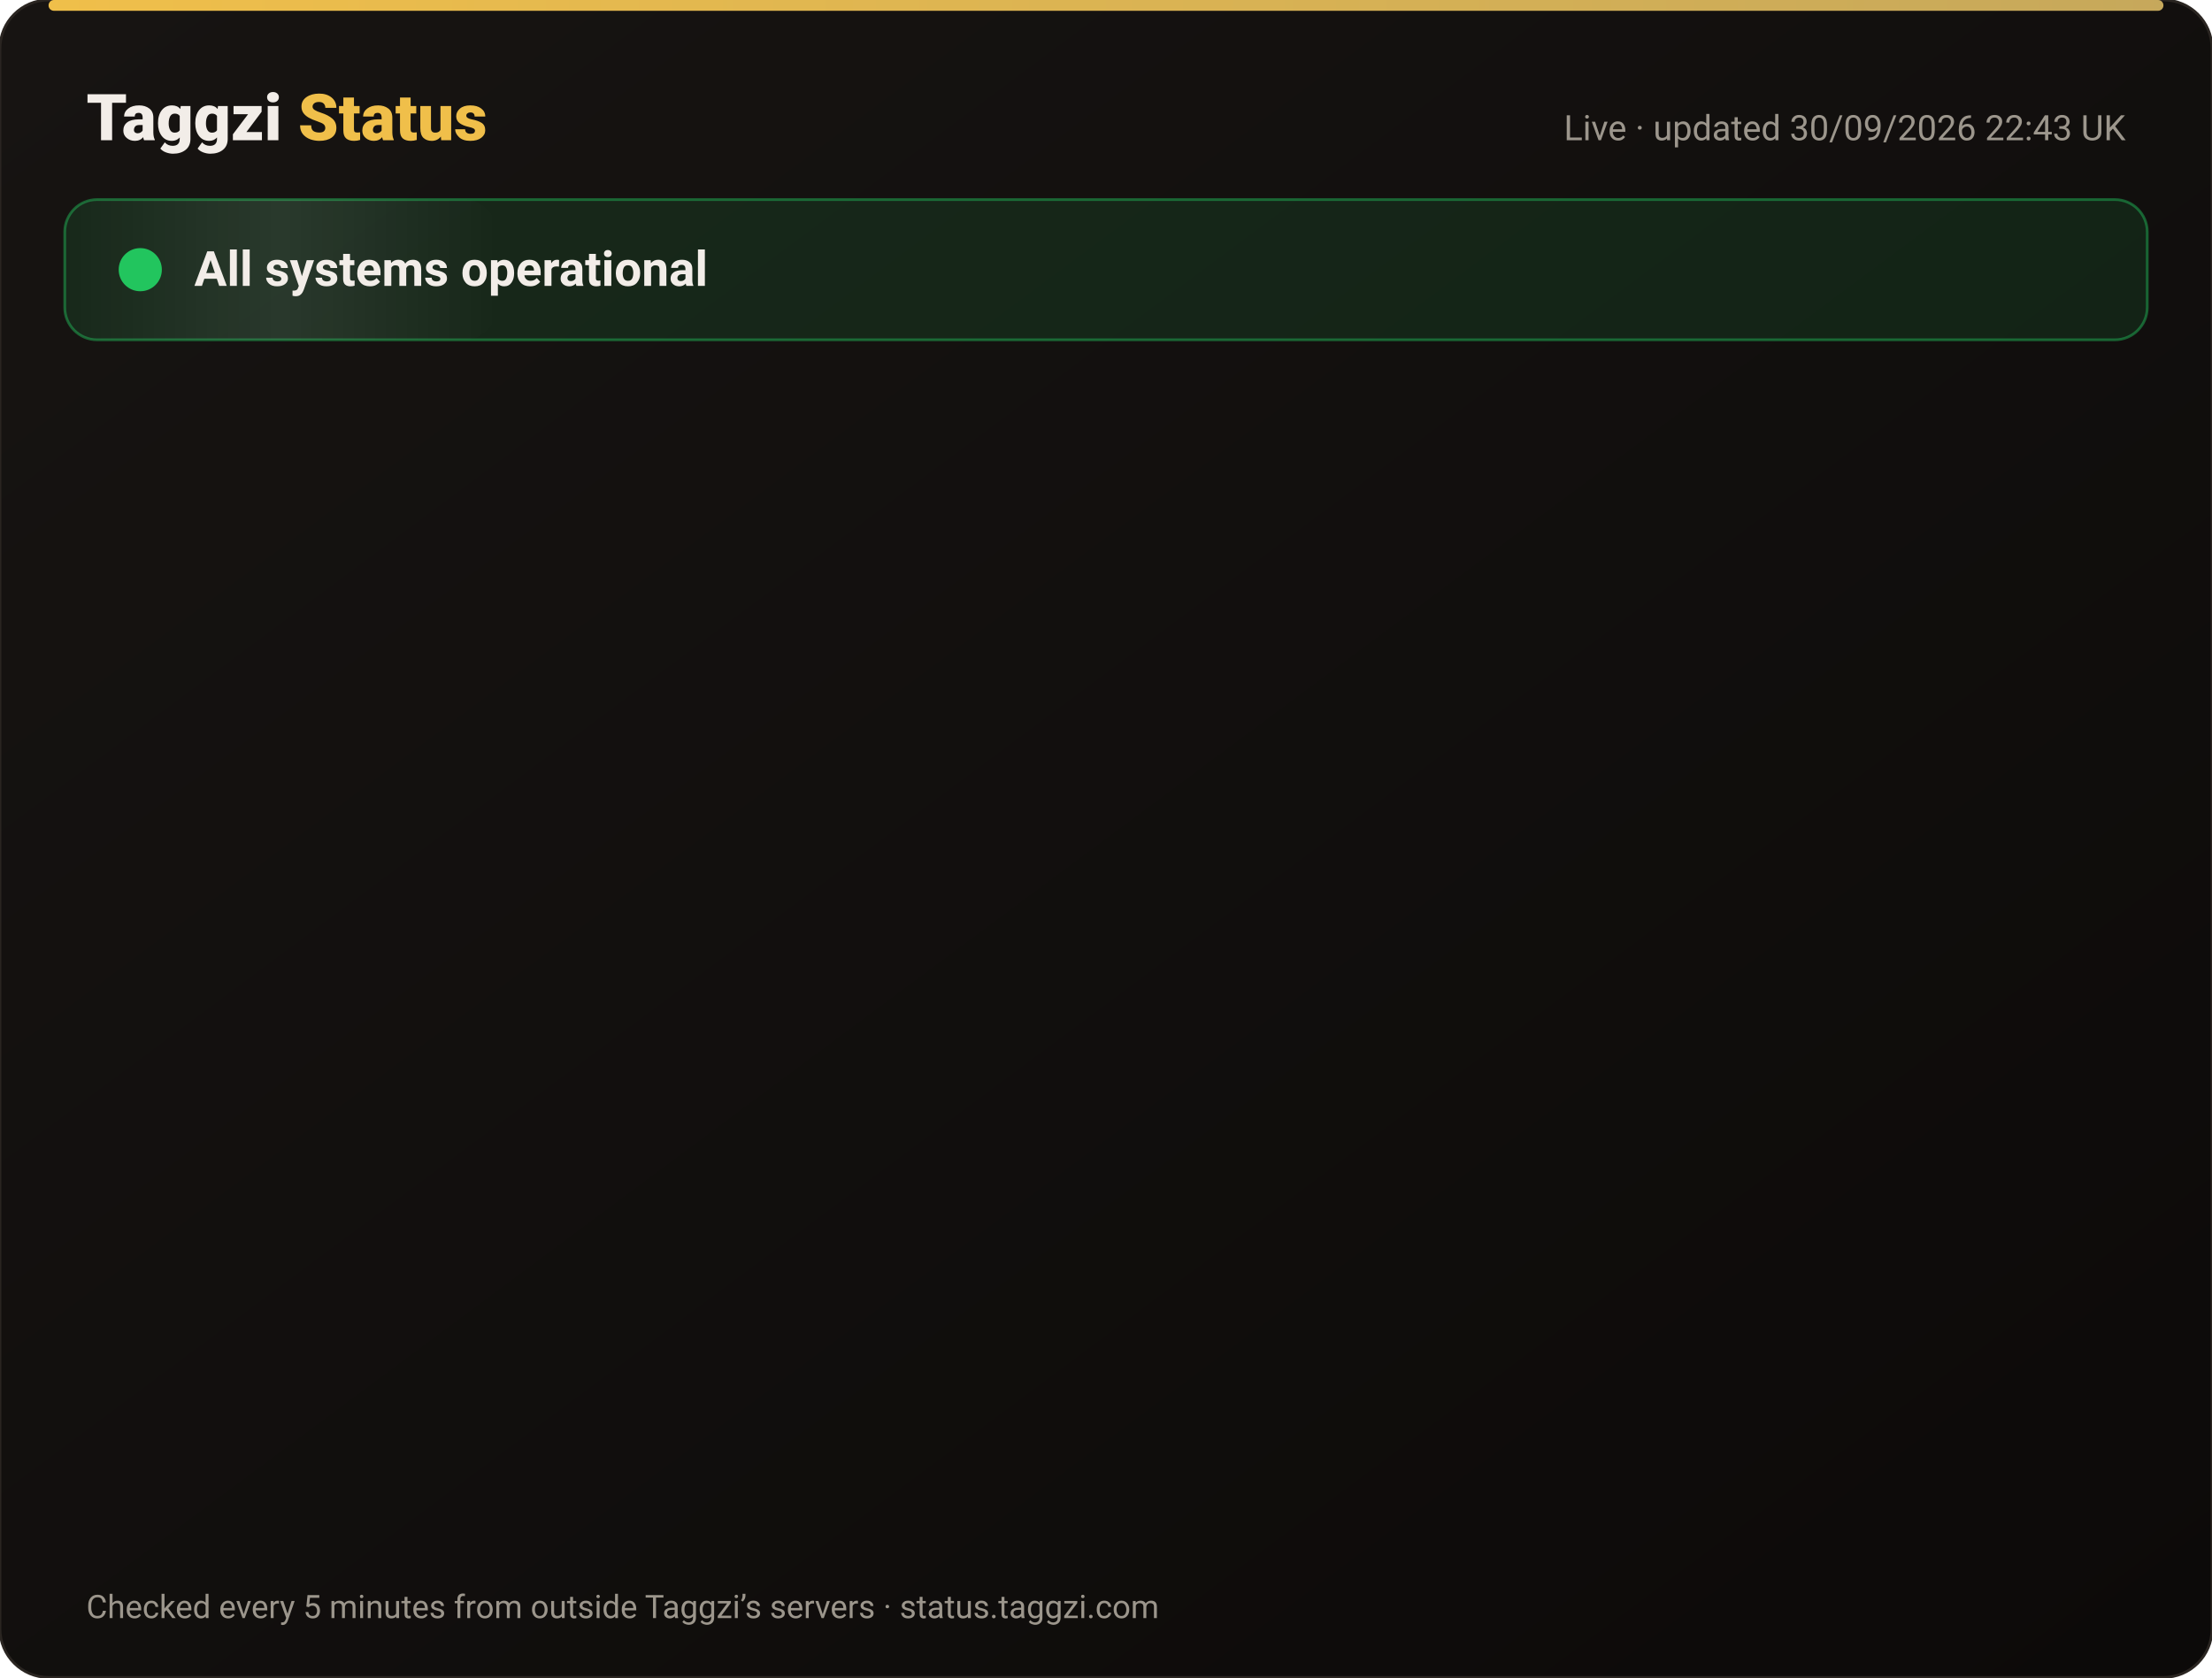
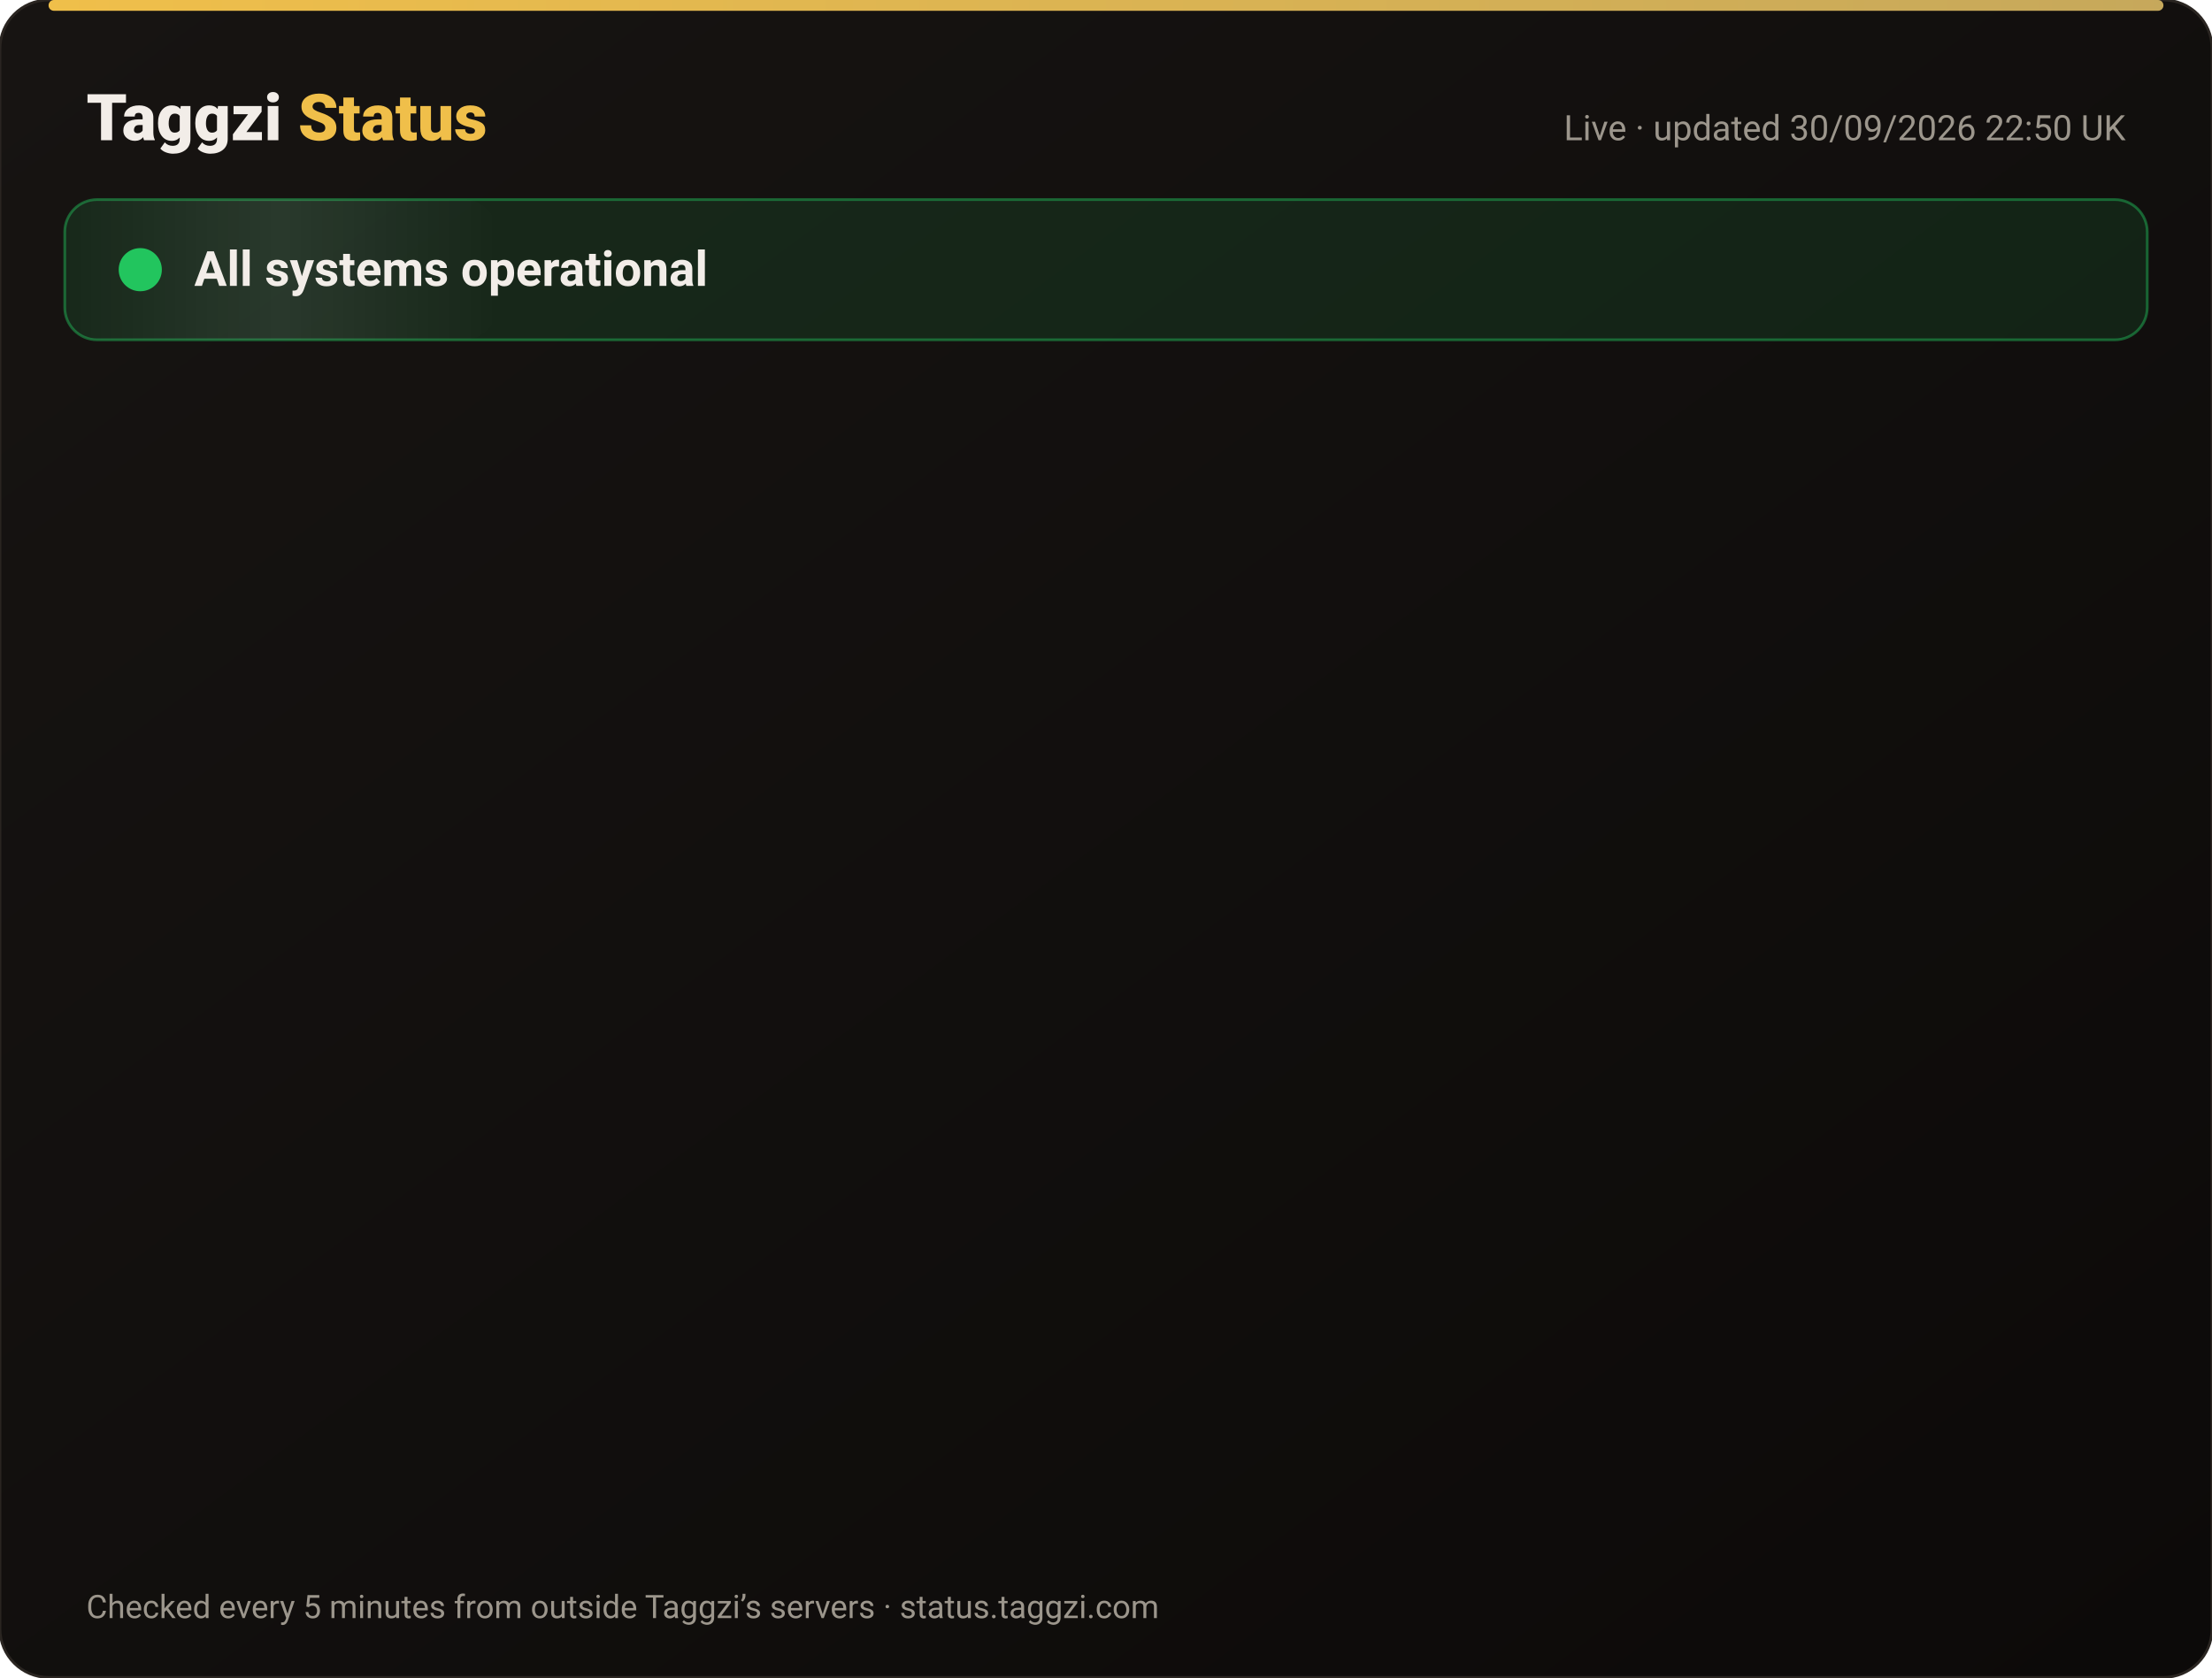
<svg xmlns="http://www.w3.org/2000/svg" width="820" height="622" viewBox="0 0 820 622" font-family="-apple-system,Segoe UI,Roboto,Helvetica,Arial,sans-serif">
  <defs>
    <linearGradient id="bg" x1="0" y1="0" x2="1" y2="1">
      <stop offset="0" stop-color="#171412" />
      <stop offset="1" stop-color="#0C0A09" />
    </linearGradient>
    <linearGradient id="gold" x1="0" x2="1">
      <stop offset="0" stop-color="#F0BF4A" />
      <stop offset="1" stop-color="#c6a85b" />
    </linearGradient>
    <linearGradient id="shine" x1="0" x2="1">
      <stop offset="0" stop-color="#fff" stop-opacity="0" />
      <stop offset=".5" stop-color="#fff" stop-opacity=".08" />
      <stop offset="1" stop-color="#fff" stop-opacity="0" />
    </linearGradient>
  </defs>
  <rect width="820" height="622" rx="18" fill="url(#bg)" stroke="#2a2521" />
  <rect x="18" y="0" width="784" height="4" rx="2" fill="url(#gold)" />
  <text x="32" y="52" font-size="24" font-weight="800" fill="#F2EDE8">Taggzi <tspan fill="#F0BF4A">Status</tspan>
  </text>
-   <text x="788" y="52" font-size="13" fill="#9C968C" text-anchor="end">Live · updated 30/09/2026 22:43 UK</text>
+   <text x="788" y="52" font-size="13" fill="#9C968C" text-anchor="end">Live · updated 30/09/2026 22:50 UK</text>
  <rect x="24" y="74" width="772" height="52" rx="12" fill="#22c55e" fill-opacity=".12" stroke="#22c55e" stroke-opacity=".45" />
  <rect x="24" y="74" width="160" height="52" rx="12" fill="url(#shine)">
    <animate attributeName="x" from="-160" to="820" dur="4s" repeatCount="indefinite" />
  </rect>
  <circle cx="52" cy="100" r="7" fill="#22c55e" />
  <circle cx="52" cy="100" r="7" fill="none" stroke="#22c55e" stroke-width="2">
    <animate attributeName="r" values="7;15;7" dur="2s" repeatCount="indefinite" />
    <animate attributeName="opacity" values=".9;0;.9" dur="2s" repeatCount="indefinite" />
  </circle>
  <text x="72" y="106" font-size="18" font-weight="700" fill="#F2EDE8">All systems operational</text>
  <g opacity="0">
    <animate attributeName="opacity" from="0" to="1" begin="0.00s" dur=".6s" fill="freeze" />
    <line x1="32" y1="188" x2="788" y2="188" stroke="#2a2521" />
    <circle cx="44" cy="166" r="6" fill="#22c55e">
      <animate attributeName="opacity" values="1;.45;1" dur="2.4s" begin="0.00s" repeatCount="indefinite" />
    </circle>
    <text x="62" y="171" font-size="15" font-weight="650" fill="#F2EDE8">Website</text>
    <text x="630" y="171" font-size="13" fill="#9C968C" text-anchor="end">100.00% uptime</text>
    <rect x="648" y="154" width="140" height="24" rx="12" fill="#22c55e" fill-opacity=".14" stroke="#22c55e" stroke-opacity=".5" />
    <text x="718" y="171" font-size="12" font-weight="700" fill="#22c55e" text-anchor="middle">Operational</text>
  </g>
  <g opacity="0">
    <animate attributeName="opacity" from="0" to="1" begin="0.15s" dur=".6s" fill="freeze" />
    <line x1="32" y1="234" x2="788" y2="234" stroke="#2a2521" />
    <circle cx="44" cy="212" r="6" fill="#22c55e">
      <animate attributeName="opacity" values="1;.45;1" dur="2.4s" begin="0.15s" repeatCount="indefinite" />
    </circle>
    <text x="62" y="217" font-size="15" font-weight="650" fill="#F2EDE8">Tag scans</text>
    <text x="630" y="217" font-size="13" fill="#9C968C" text-anchor="end">100.00% uptime</text>
    <rect x="648" y="200" width="140" height="24" rx="12" fill="#22c55e" fill-opacity=".14" stroke="#22c55e" stroke-opacity=".5" />
    <text x="718" y="217" font-size="12" font-weight="700" fill="#22c55e" text-anchor="middle">Operational</text>
  </g>
  <g opacity="0">
    <animate attributeName="opacity" from="0" to="1" begin="0.30s" dur=".6s" fill="freeze" />
    <line x1="32" y1="280" x2="788" y2="280" stroke="#2a2521" />
    <circle cx="44" cy="258" r="6" fill="#22c55e">
      <animate attributeName="opacity" values="1;.45;1" dur="2.4s" begin="0.30s" repeatCount="indefinite" />
    </circle>
    <text x="62" y="263" font-size="15" font-weight="650" fill="#F2EDE8">Manual tag lookup</text>
    <text x="630" y="263" font-size="13" fill="#9C968C" text-anchor="end">100.00% uptime</text>
    <rect x="648" y="246" width="140" height="24" rx="12" fill="#22c55e" fill-opacity=".14" stroke="#22c55e" stroke-opacity=".5" />
    <text x="718" y="263" font-size="12" font-weight="700" fill="#22c55e" text-anchor="middle">Operational</text>
  </g>
  <g opacity="0">
    <animate attributeName="opacity" from="0" to="1" begin="0.45s" dur=".6s" fill="freeze" />
    <line x1="32" y1="326" x2="788" y2="326" stroke="#2a2521" />
    <circle cx="44" cy="304" r="6" fill="#22c55e">
      <animate attributeName="opacity" values="1;.45;1" dur="2.4s" begin="0.45s" repeatCount="indefinite" />
    </circle>
    <text x="62" y="309" font-size="15" font-weight="650" fill="#F2EDE8">App &amp; login</text>
    <text x="630" y="309" font-size="13" fill="#9C968C" text-anchor="end">100.00% uptime</text>
    <rect x="648" y="292" width="140" height="24" rx="12" fill="#22c55e" fill-opacity=".14" stroke="#22c55e" stroke-opacity=".5" />
    <text x="718" y="309" font-size="12" font-weight="700" fill="#22c55e" text-anchor="middle">Operational</text>
  </g>
  <g opacity="0">
    <animate attributeName="opacity" from="0" to="1" begin="0.60s" dur=".6s" fill="freeze" />
    <line x1="32" y1="372" x2="788" y2="372" stroke="#2a2521" />
    <circle cx="44" cy="350" r="6" fill="#22c55e">
      <animate attributeName="opacity" values="1;.45;1" dur="2.4s" begin="0.60s" repeatCount="indefinite" />
    </circle>
    <text x="62" y="355" font-size="15" font-weight="650" fill="#F2EDE8">Community alerts</text>
    <text x="630" y="355" font-size="13" fill="#9C968C" text-anchor="end">100.00% uptime</text>
    <rect x="648" y="338" width="140" height="24" rx="12" fill="#22c55e" fill-opacity=".14" stroke="#22c55e" stroke-opacity=".5" />
    <text x="718" y="355" font-size="12" font-weight="700" fill="#22c55e" text-anchor="middle">Operational</text>
  </g>
  <g opacity="0">
    <animate attributeName="opacity" from="0" to="1" begin="0.75s" dur=".6s" fill="freeze" />
    <line x1="32" y1="418" x2="788" y2="418" stroke="#2a2521" />
    <circle cx="44" cy="396" r="6" fill="#22c55e">
      <animate attributeName="opacity" values="1;.45;1" dur="2.4s" begin="0.75s" repeatCount="indefinite" />
    </circle>
    <text x="62" y="401" font-size="15" font-weight="650" fill="#F2EDE8">Private calling</text>
    <text x="630" y="401" font-size="13" fill="#9C968C" text-anchor="end">100.00% uptime</text>
    <rect x="648" y="384" width="140" height="24" rx="12" fill="#22c55e" fill-opacity=".14" stroke="#22c55e" stroke-opacity=".5" />
    <text x="718" y="401" font-size="12" font-weight="700" fill="#22c55e" text-anchor="middle">Operational</text>
  </g>
  <g opacity="0">
    <animate attributeName="opacity" from="0" to="1" begin="0.90s" dur=".6s" fill="freeze" />
    <line x1="32" y1="464" x2="788" y2="464" stroke="#2a2521" />
    <circle cx="44" cy="442" r="6" fill="#22c55e">
      <animate attributeName="opacity" values="1;.45;1" dur="2.4s" begin="0.90s" repeatCount="indefinite" />
    </circle>
    <text x="62" y="447" font-size="15" font-weight="650" fill="#F2EDE8">Payments</text>
    <text x="630" y="447" font-size="13" fill="#9C968C" text-anchor="end">100.00% uptime</text>
    <rect x="648" y="430" width="140" height="24" rx="12" fill="#22c55e" fill-opacity=".14" stroke="#22c55e" stroke-opacity=".5" />
    <text x="718" y="447" font-size="12" font-weight="700" fill="#22c55e" text-anchor="middle">Operational</text>
  </g>
  <g opacity="0">
    <animate attributeName="opacity" from="0" to="1" begin="1.05s" dur=".6s" fill="freeze" />
    <line x1="32" y1="510" x2="788" y2="510" stroke="#2a2521" />
    <circle cx="44" cy="488" r="6" fill="#22c55e">
      <animate attributeName="opacity" values="1;.45;1" dur="2.4s" begin="1.05s" repeatCount="indefinite" />
    </circle>
    <text x="62" y="493" font-size="15" font-weight="650" fill="#F2EDE8">Email &amp; support</text>
    <text x="630" y="493" font-size="13" fill="#9C968C" text-anchor="end">100.00% uptime</text>
    <rect x="648" y="476" width="140" height="24" rx="12" fill="#22c55e" fill-opacity=".14" stroke="#22c55e" stroke-opacity=".5" />
    <text x="718" y="493" font-size="12" font-weight="700" fill="#22c55e" text-anchor="middle">Operational</text>
  </g>
  <g opacity="0">
    <animate attributeName="opacity" from="0" to="1" begin="1.20s" dur=".6s" fill="freeze" />
    <line x1="32" y1="556" x2="788" y2="556" stroke="#2a2521" />
    <circle cx="44" cy="534" r="6" fill="#22c55e">
      <animate attributeName="opacity" values="1;.45;1" dur="2.4s" begin="1.20s" repeatCount="indefinite" />
    </circle>
    <text x="62" y="539" font-size="15" font-weight="650" fill="#F2EDE8">Secure connection (SSL)</text>
    <text x="630" y="539" font-size="13" fill="#9C968C" text-anchor="end">100.00% uptime</text>
    <rect x="648" y="522" width="140" height="24" rx="12" fill="#22c55e" fill-opacity=".14" stroke="#22c55e" stroke-opacity=".5" />
    <text x="718" y="539" font-size="12" font-weight="700" fill="#22c55e" text-anchor="middle">Operational</text>
  </g>
  <text x="32" y="600" font-size="12" fill="#9C968C">Checked every 5 minutes from outside Taggzi’s servers · status.taggzi.com</text>
</svg>
